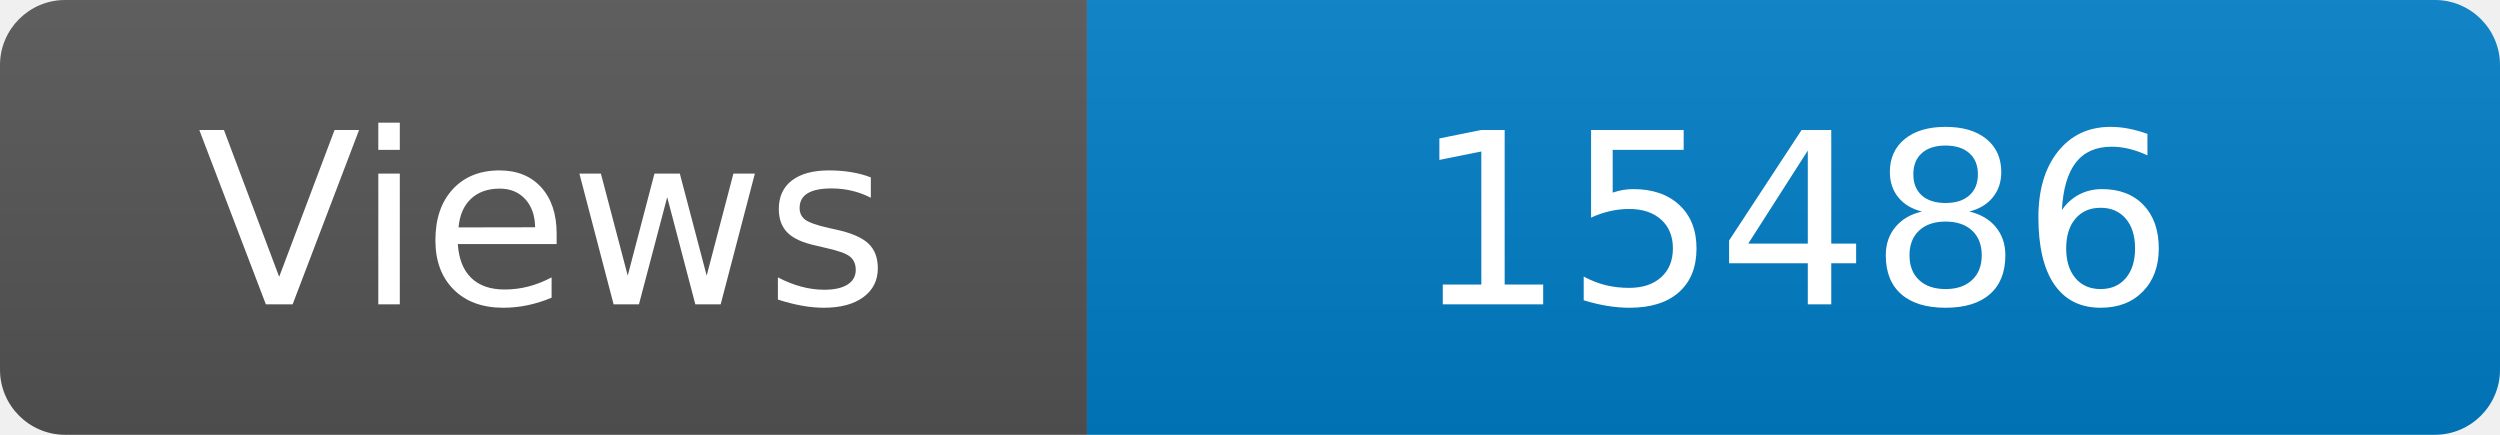
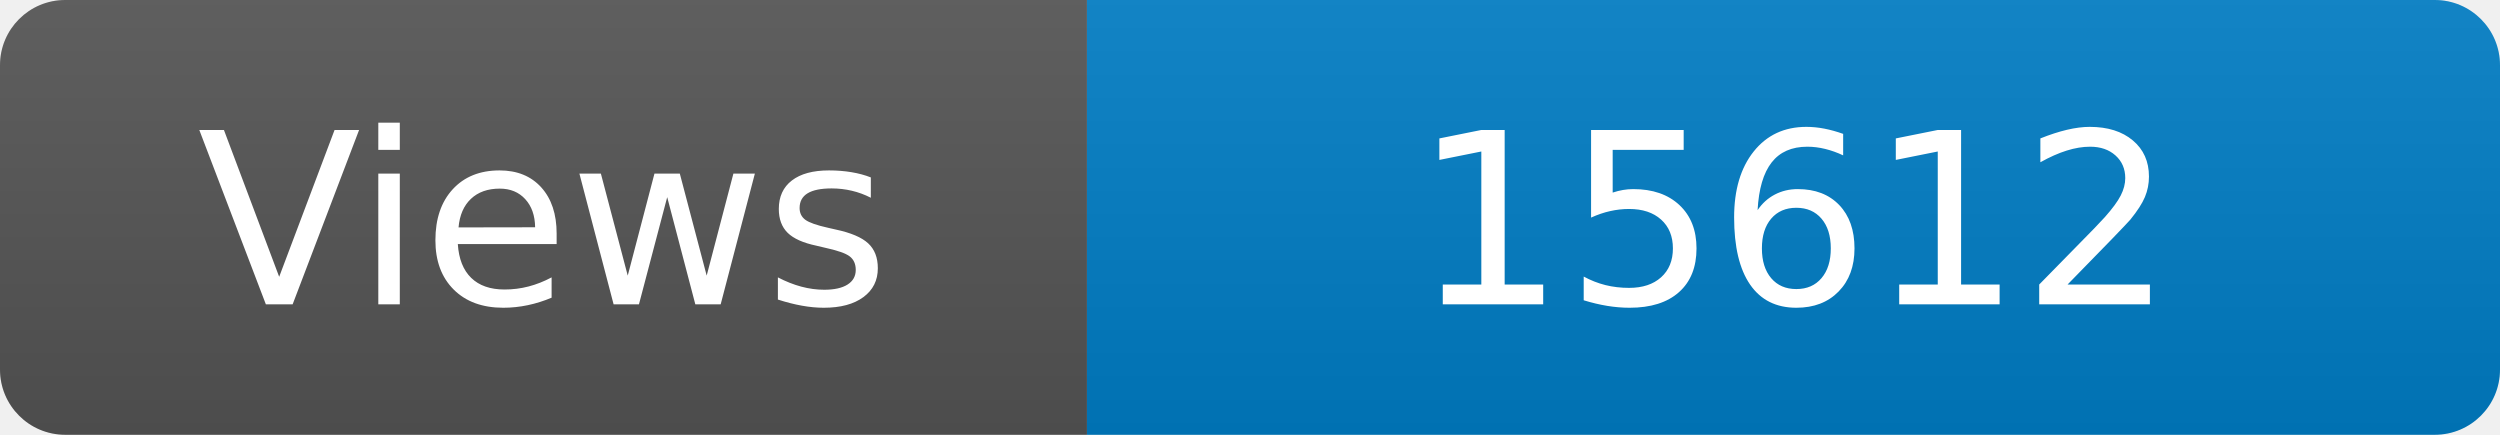
<svg xmlns="http://www.w3.org/2000/svg" width="115" height="20" role="img" aria-label="Maintained?: yes">
  <linearGradient id="s" x2="0" y2="100%">
    <stop offset="0" stop-color="#bbb" stop-opacity=".1" />
    <stop offset="1" stop-opacity=".1" />
  </linearGradient>
  <clipPath id="r">
    <rect width="115" height="20" rx="3" fill="#fff" />
  </clipPath>
  <g clip-path="url(#r)">
    <rect width="50" height="20" fill="#555" />
    <rect x="50" width="160" height="20" fill="#007ec6" />
    <rect width="115" height="20" fill="url(#s)" />
  </g>
  <g fill="#fff" text-anchor="middle" font-family="Verdana,Geneva,DejaVu Sans,sans-serif" font-size="110">
    <text x="250" y="140" transform="scale(.1)" fill="#fff">Views</text>
-     <text x="825" y="140" transform="scale(.1)" fill="#fff">15486</text>
+     <text x="825" y="140" transform="scale(.1)" fill="#fff">15612</text>
  </g>
</svg>
